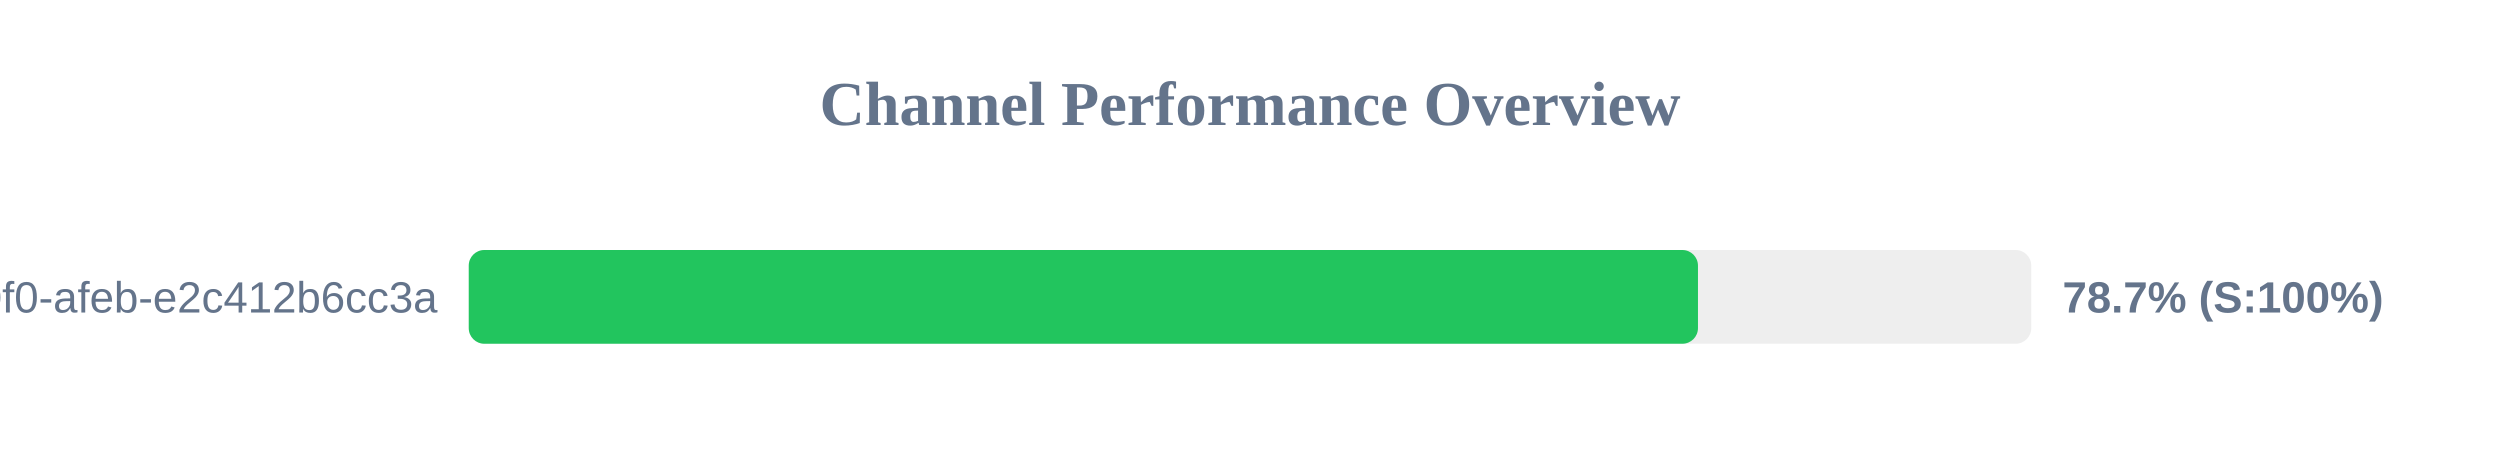
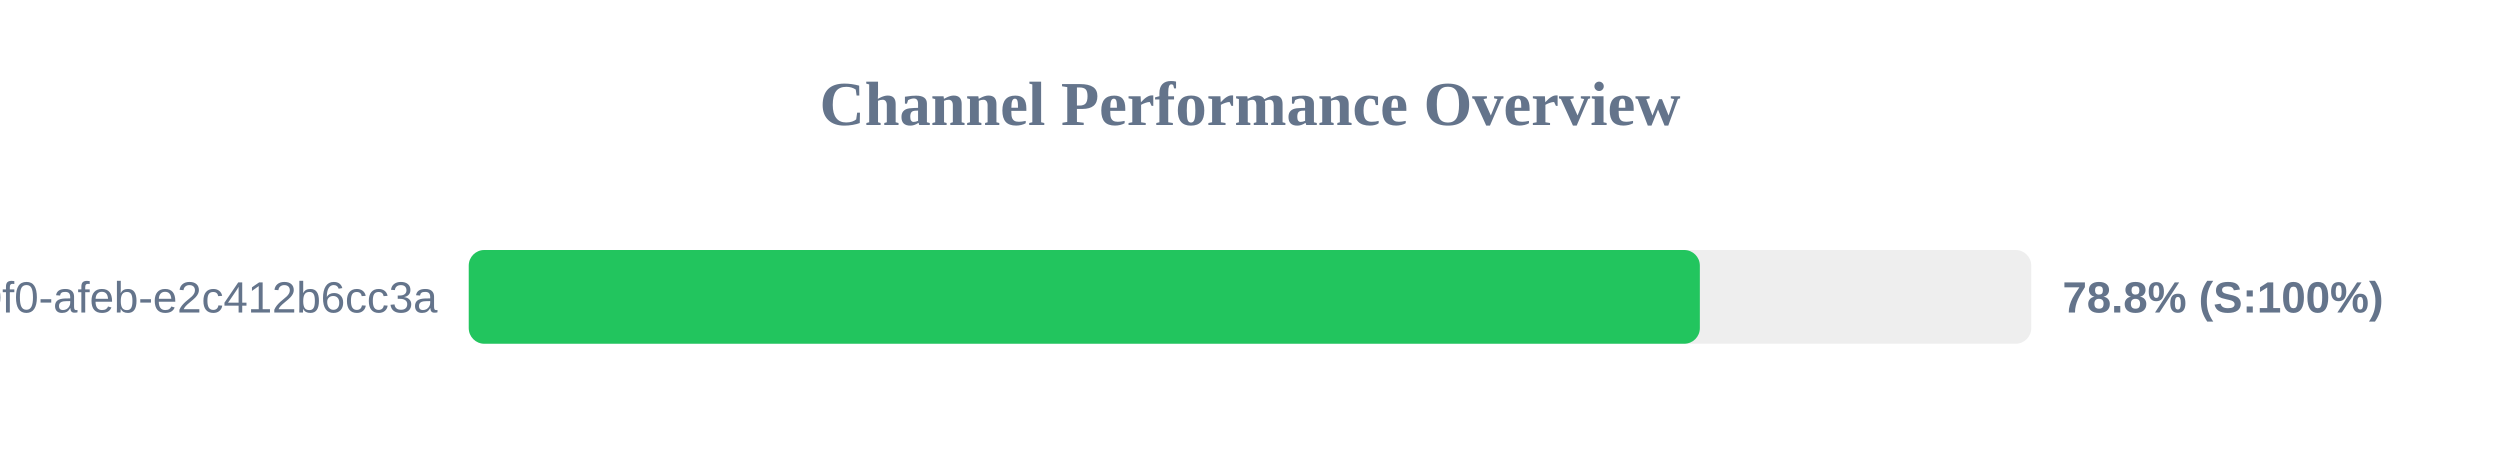
<svg xmlns="http://www.w3.org/2000/svg" width="800" height="150" version="1.1">
  <style>
        .row { font: 14px Arial; fill: #64748b; }
        .score { font: bold 14px Arial; fill: #64748b; }
    </style>
  <text x="400" y="40" text-anchor="middle" font-size="20px" font-weight="bold" fill="#64748b">Channel Performance Overview</text>
  <rect x="150" y="80" width="500" height="30" fill="#eee" rx="5" />
-   <rect x="150" y="80" width="393.35" height="30" fill="#22c55e" rx="5" />
+   <rect x="150" y="80" width="393.95" height="30" fill="#22c55e" rx="5" />
  <text x="140" y="100" text-anchor="end" class="row">?uuid=c6e02cd8-ce11-40f0-afeb-e2c412b6cc3a</text>
-   <text x="660" y="100" text-anchor="start" class="score">78.7% (S:100%)</text>
+   <text x="660" y="100" text-anchor="start" class="score">78.8% (S:100%)</text>
</svg>
